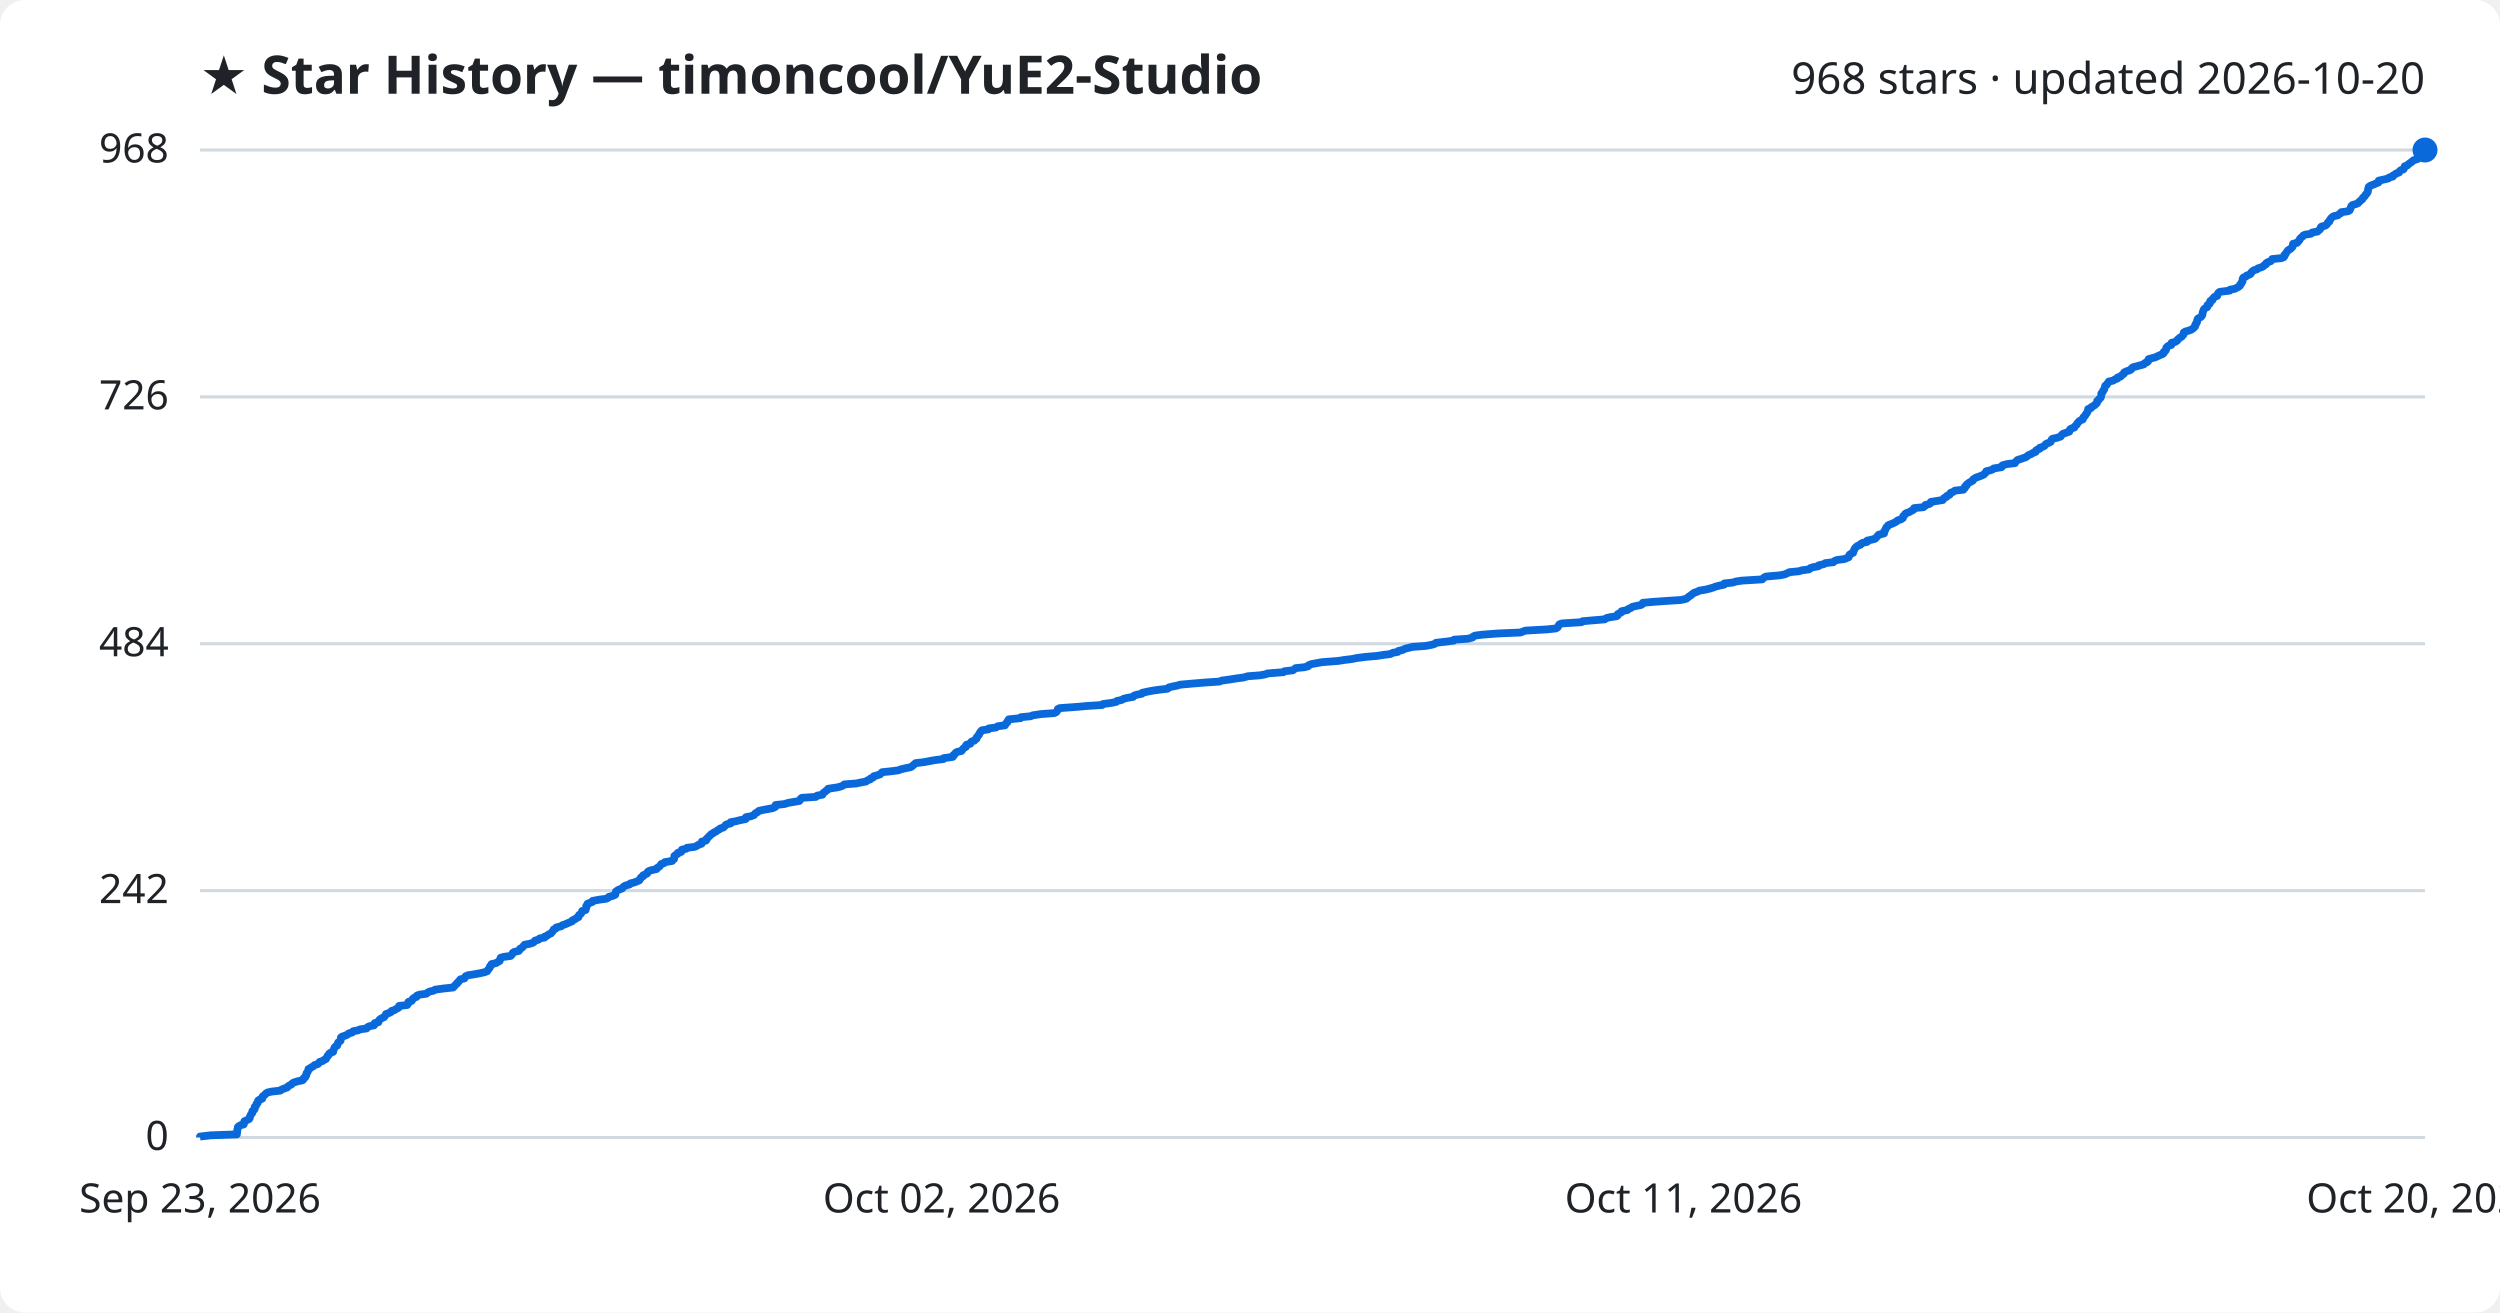
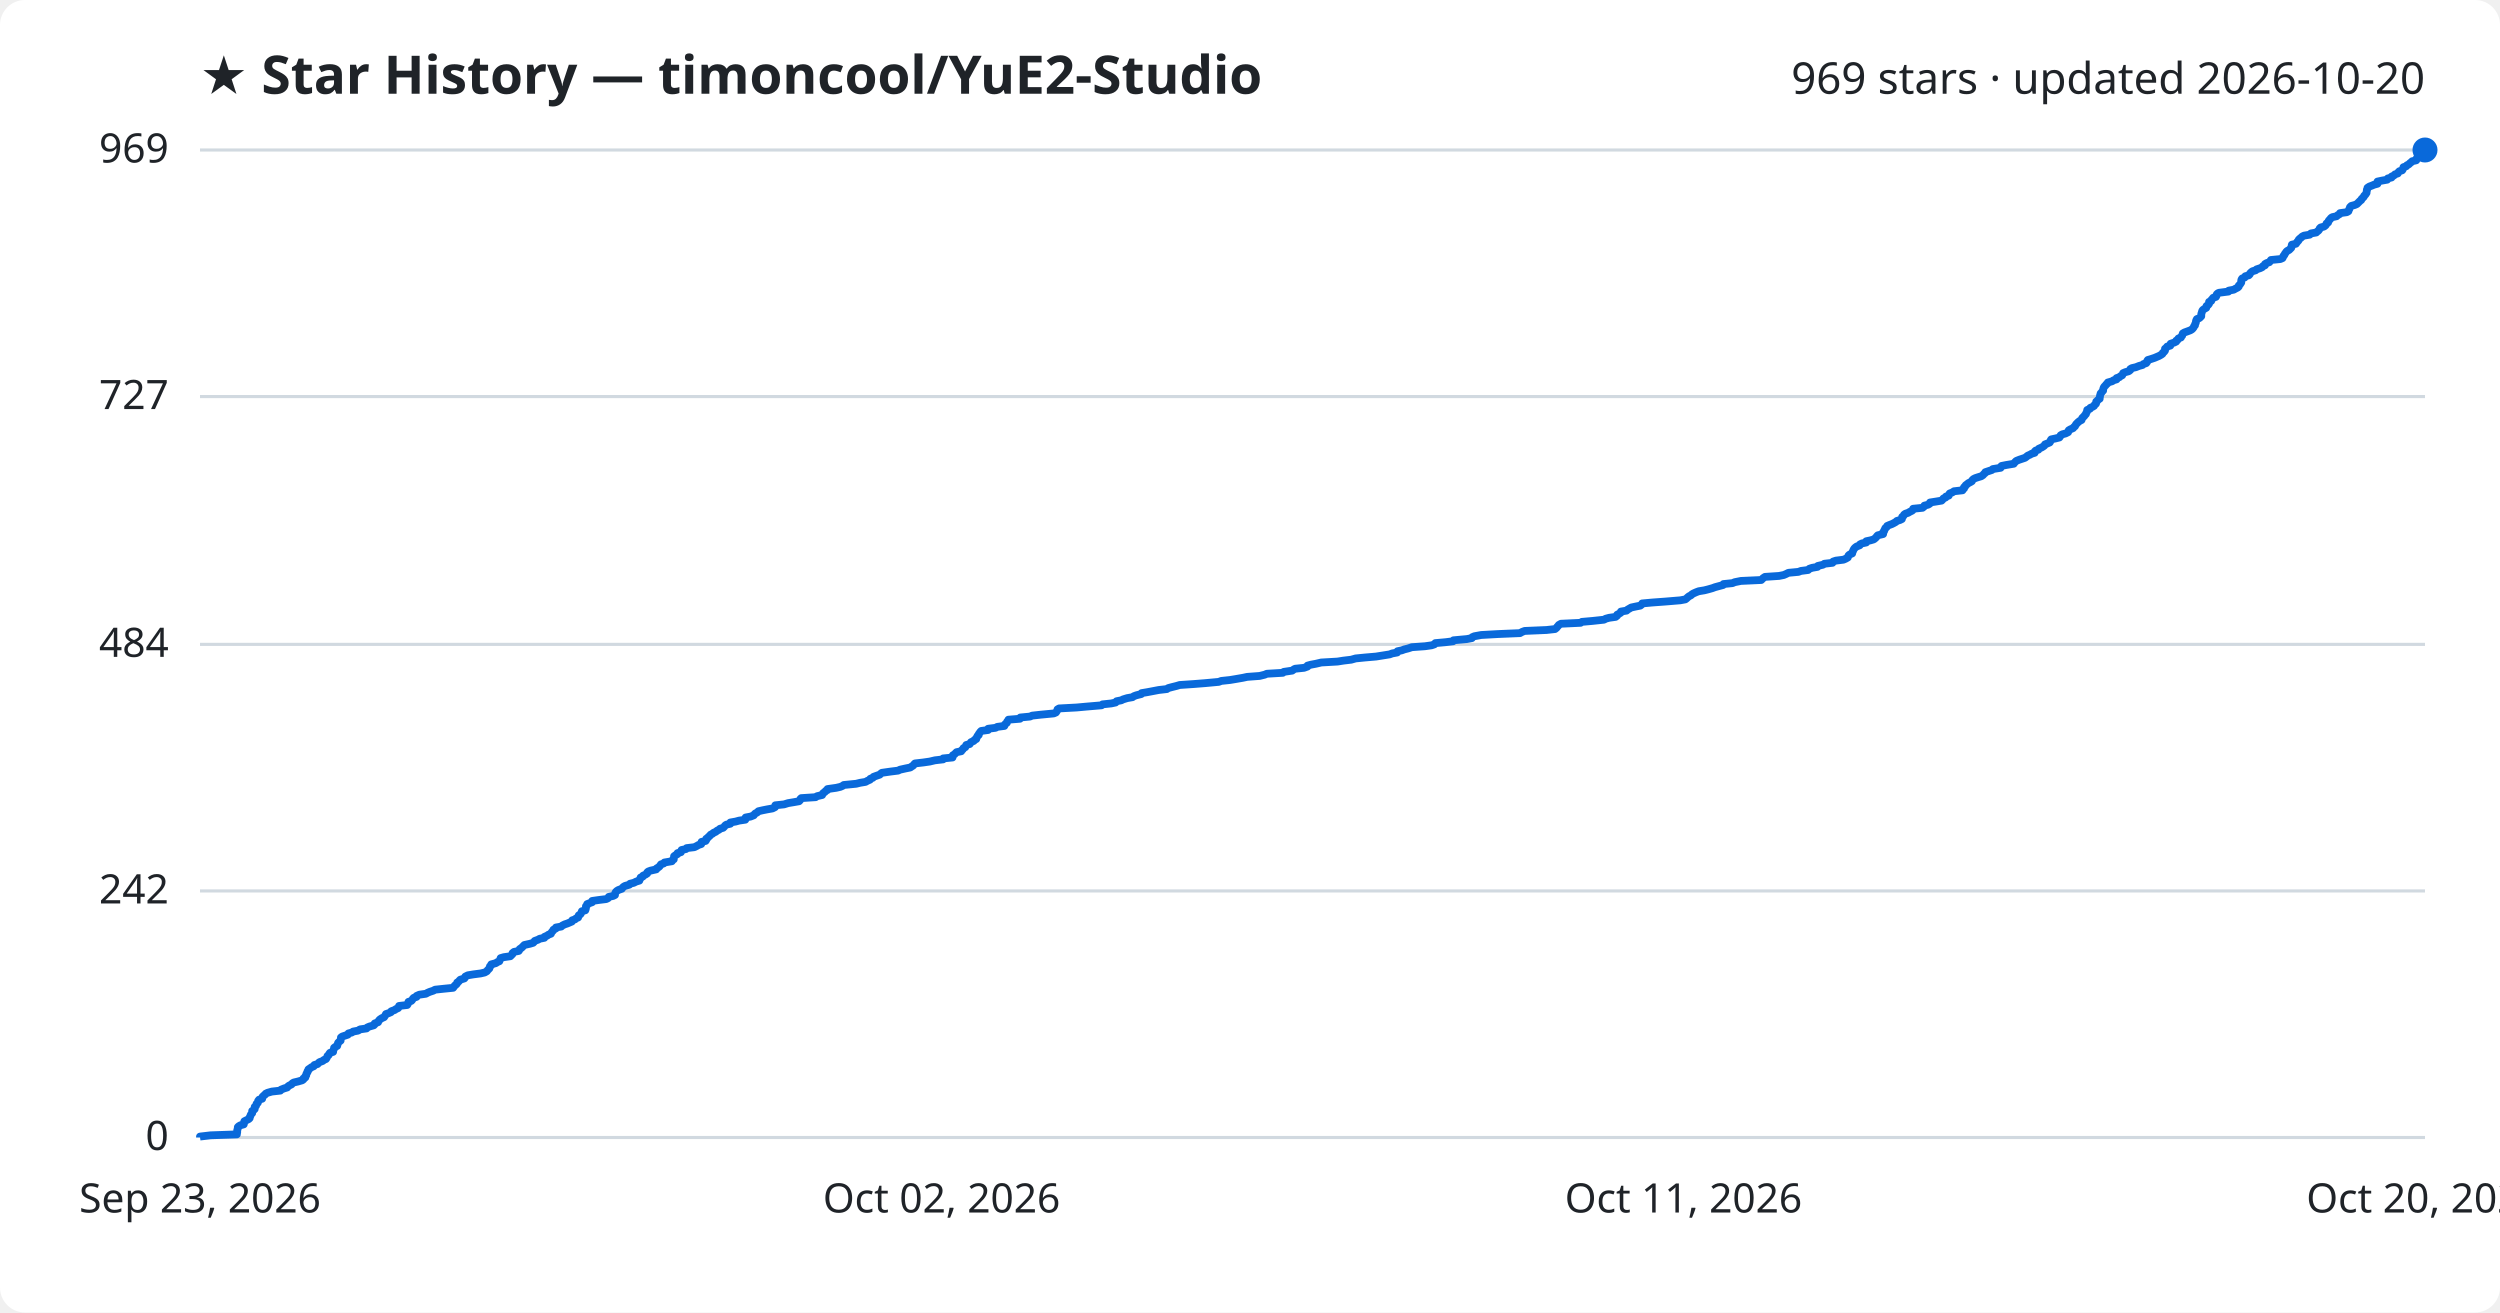
<svg xmlns="http://www.w3.org/2000/svg" viewBox="0 0 800 420" font-family="Segoe UI, sans-serif">
  <rect width="800" height="420" fill="#ffffff" rx="8" />
  <text x="64" y="30" fill="#1f2328" font-size="17" font-weight="700">★ Star History — timoncool/YuE2-Studio</text>
-   <text x="776" y="30" fill="#1f2328" font-size="14" text-anchor="end">968 stars · updated 2026-10-20</text>
+   <text x="776" y="30" fill="#1f2328" font-size="14" text-anchor="end">969 stars · updated 2026-10-20</text>
  <line x1="64" y1="364.0" x2="776" y2="364.0" stroke="#d1d9e0" stroke-width="1" />
  <text x="54" y="368.0" fill="#1f2328" font-size="13" text-anchor="end">0</text>
-   <line x1="64" y1="285.0" x2="776" y2="285.0" stroke="#d1d9e0" stroke-width="1" />
-   <text x="54" y="289.0" fill="#1f2328" font-size="13" text-anchor="end">242</text>
-   <line x1="64" y1="206.0" x2="776" y2="206.0" stroke="#d1d9e0" stroke-width="1" />
-   <text x="54" y="210.0" fill="#1f2328" font-size="13" text-anchor="end">484</text>
-   <line x1="64" y1="127.0" x2="776" y2="127.0" stroke="#d1d9e0" stroke-width="1" />
-   <text x="54" y="131.0" fill="#1f2328" font-size="13" text-anchor="end">726</text>
+   <line x1="64" y1="285.1" x2="776" y2="285.1" stroke="#d1d9e0" stroke-width="1" />
+   <text x="54" y="289.1" fill="#1f2328" font-size="13" text-anchor="end">242</text>
+   <line x1="64" y1="206.2" x2="776" y2="206.2" stroke="#d1d9e0" stroke-width="1" />
+   <text x="54" y="210.2" fill="#1f2328" font-size="13" text-anchor="end">484</text>
+   <line x1="64" y1="126.9" x2="776" y2="126.9" stroke="#d1d9e0" stroke-width="1" />
+   <text x="54" y="130.9" fill="#1f2328" font-size="13" text-anchor="end">727</text>
  <line x1="64" y1="48.0" x2="776" y2="48.0" stroke="#d1d9e0" stroke-width="1" />
-   <text x="54" y="52.0" fill="#1f2328" font-size="13" text-anchor="end">968</text>
-   <path d="M64.0,364.0 L64.0,363.7 L67.4,363.3 L75.8,363.0 L75.8,362.7 L75.9,362.4 L75.9,362.0 L75.9,361.7 L76.0,361.4 L76.1,361.1 L76.1,360.7 L76.4,360.4 L76.9,360.1 L78.0,359.8 L78.1,359.4 L78.1,359.1 L78.2,358.8 L78.9,358.5 L79.7,358.1 L79.9,357.8 L79.9,357.5 L80.1,357.1 L80.2,356.8 L80.4,356.5 L80.7,356.2 L80.7,355.8 L80.8,355.5 L81.3,355.2 L81.5,354.9 L81.5,354.5 L81.5,354.2 L81.9,353.9 L82.0,353.6 L82.1,353.2 L82.5,352.9 L82.6,352.6 L82.6,352.2 L83.0,351.9 L83.9,351.6 L84.0,351.3 L84.0,350.9 L84.4,350.6 L84.8,350.3 L85.0,350.0 L85.6,349.6 L87.0,349.3 L89.7,349.0 L90.0,348.7 L91.0,348.3 L91.9,348.0 L92.1,347.7 L92.5,347.4 L93.3,347.0 L93.5,346.7 L94.0,346.4 L95.3,346.0 L96.8,345.7 L97.1,345.4 L97.1,345.1 L97.7,344.7 L97.7,344.4 L98.0,344.1 L98.0,343.8 L98.1,343.4 L98.4,343.1 L98.5,342.8 L98.7,342.5 L98.7,342.1 L99.3,341.8 L99.7,341.5 L100.4,341.1 L100.7,340.8 L101.7,340.5 L102.0,340.2 L102.3,339.8 L103.3,339.5 L103.6,339.2 L104.3,338.9 L104.5,338.5 L104.7,338.2 L104.8,337.9 L105.2,337.6 L105.3,337.2 L105.7,336.9 L106.6,336.6 L106.6,336.3 L106.8,335.9 L106.9,335.6 L107.0,335.3 L107.3,334.9 L107.9,334.6 L108.0,334.3 L108.1,334.0 L108.2,333.6 L108.6,333.3 L109.0,333.0 L109.0,332.7 L109.1,332.3 L109.1,332.0 L109.5,331.7 L110.5,331.4 L111.3,331.0 L111.6,330.7 L112.7,330.4 L113.0,330.0 L114.6,329.7 L115.2,329.4 L117.3,329.1 L117.6,328.7 L118.2,328.4 L119.7,328.1 L119.9,327.8 L119.9,327.4 L121.1,327.1 L121.2,326.8 L121.3,326.5 L121.7,326.1 L122.2,325.8 L122.9,325.5 L123.1,325.2 L123.4,324.8 L123.5,324.5 L124.4,324.2 L125.2,323.8 L125.3,323.5 L126.3,323.2 L126.7,322.9 L127.5,322.5 L127.7,322.2 L127.7,321.9 L130.3,321.6 L130.6,321.2 L130.6,320.9 L130.7,320.6 L131.7,320.3 L132.0,319.9 L132.1,319.6 L132.5,319.3 L133.3,319.0 L133.4,318.6 L134.2,318.3 L136.4,318.0 L136.9,317.6 L137.5,317.3 L138.8,317.0 L139.2,316.7 L142.1,316.3 L145.0,316.0 L145.3,315.7 L145.5,315.4 L145.9,315.0 L146.3,314.7 L146.4,314.4 L146.8,314.1 L147.1,313.7 L147.3,313.4 L148.6,313.1 L148.8,312.7 L149.0,312.4 L149.7,312.1 L151.6,311.8 L153.8,311.4 L155.1,311.1 L155.9,310.8 L156.0,310.5 L156.4,310.1 L156.6,309.8 L156.8,309.5 L156.8,309.2 L157.3,308.8 L157.3,308.5 L158.7,308.2 L159.2,307.9 L159.9,307.5 L159.9,307.2 L160.1,306.9 L160.2,306.5 L161.2,306.2 L163.4,305.9 L163.7,305.6 L164.0,305.2 L164.1,304.9 L164.6,304.6 L166.0,304.3 L166.3,303.9 L166.4,303.6 L167.0,303.3 L167.3,303.0 L167.6,302.6 L167.9,302.3 L169.6,302.0 L170.7,301.6 L171.0,301.3 L171.2,301.0 L172.3,300.7 L172.7,300.3 L174.3,300.0 L174.3,299.7 L175.1,299.4 L175.6,299.0 L176.3,298.7 L176.5,298.4 L176.8,298.1 L177.1,297.7 L177.2,297.4 L177.9,297.1 L178.0,296.8 L179.6,296.4 L179.9,296.1 L180.8,295.8 L181.7,295.4 L182.4,295.1 L183.1,294.8 L183.2,294.5 L184.1,294.1 L184.4,293.8 L185.1,293.5 L185.1,293.2 L185.3,292.8 L185.8,292.5 L186.0,292.2 L186.2,291.9 L186.3,291.5 L187.4,291.2 L187.4,290.9 L187.6,290.5 L187.6,290.2 L187.6,289.9 L188.0,289.6 L188.0,289.2 L188.8,288.9 L189.6,288.6 L189.6,288.3 L191.7,287.9 L194.0,287.6 L194.6,287.3 L194.8,287.0 L196.3,286.6 L196.9,286.3 L196.9,286.0 L197.0,285.7 L197.1,285.3 L197.5,285.0 L198.0,284.7 L199.1,284.3 L199.3,284.0 L199.6,283.7 L200.1,283.4 L201.5,283.0 L201.7,282.7 L202.9,282.4 L203.7,282.1 L204.6,281.7 L204.7,281.4 L205.0,281.1 L205.1,280.8 L205.8,280.4 L205.8,280.1 L206.5,279.8 L207.1,279.5 L207.2,279.1 L207.5,278.8 L208.3,278.5 L210.1,278.1 L210.2,277.8 L210.7,277.5 L211.1,277.2 L211.4,276.8 L211.6,276.5 L212.5,276.2 L212.7,275.9 L215.1,275.5 L215.2,275.2 L215.7,274.9 L215.7,274.6 L215.8,274.2 L215.8,273.9 L216.2,273.6 L216.9,273.2 L216.9,272.9 L218.0,272.6 L218.0,272.3 L218.2,271.9 L219.6,271.6 L219.8,271.3 L222.3,271.0 L223.1,270.6 L223.6,270.3 L224.5,270.0 L224.5,269.7 L224.6,269.3 L225.9,269.0 L226.1,268.7 L226.1,268.4 L226.6,268.0 L226.8,267.7 L227.2,267.4 L227.5,267.0 L228.1,266.7 L228.4,266.4 L229.1,266.1 L229.6,265.7 L230.2,265.4 L230.5,265.1 L231.5,264.8 L231.9,264.4 L232.1,264.1 L232.5,263.8 L233.8,263.5 L233.8,263.1 L235.5,262.8 L236.6,262.5 L238.6,262.1 L238.7,261.8 L238.7,261.5 L240.3,261.2 L241.3,260.8 L241.5,260.5 L241.8,260.2 L242.4,259.9 L242.8,259.5 L244.1,259.2 L245.7,258.9 L247.3,258.6 L248.1,258.2 L248.1,257.9 L248.2,257.6 L251.0,257.3 L252.3,256.9 L254.1,256.6 L255.8,256.3 L256.1,255.9 L256.2,255.6 L256.6,255.3 L261.1,255.0 L261.5,254.6 L263.2,254.3 L263.3,254.0 L263.5,253.7 L264.1,253.3 L264.4,253.0 L264.9,252.7 L265.0,252.4 L267.7,252.0 L269.0,251.7 L269.7,251.4 L270.2,251.0 L274.1,250.7 L275.4,250.4 L277.1,250.1 L277.6,249.7 L278.5,249.4 L278.6,249.1 L279.4,248.8 L279.6,248.4 L280.7,248.1 L281.6,247.8 L281.9,247.5 L282.3,247.1 L285.2,246.8 L287.5,246.5 L288.2,246.2 L289.9,245.8 L291.4,245.5 L291.9,245.2 L292.3,244.8 L292.7,244.5 L293.0,244.2 L295.6,243.9 L297.7,243.5 L299.4,243.2 L301.9,242.9 L302.0,242.6 L304.9,242.2 L305.1,241.9 L305.1,241.6 L305.6,241.3 L305.8,240.9 L306.3,240.6 L307.7,240.3 L307.9,240.0 L308.2,239.6 L308.5,239.3 L309.1,239.0 L309.1,238.6 L309.3,238.3 L310.5,238.0 L310.6,237.7 L310.9,237.3 L311.8,237.0 L312.0,236.7 L312.5,236.4 L312.5,236.0 L312.8,235.7 L313.0,235.4 L313.3,235.1 L313.4,234.7 L313.7,234.4 L313.8,234.1 L314.2,233.7 L316.3,233.4 L316.4,233.1 L318.7,232.8 L319.3,232.4 L321.6,232.1 L321.7,231.8 L321.9,231.5 L322.4,231.1 L322.4,230.8 L322.7,230.5 L322.8,230.2 L326.6,229.8 L326.7,229.5 L329.8,229.2 L330.5,228.9 L333.2,228.5 L337.3,228.2 L338.0,227.9 L338.3,227.5 L338.5,227.2 L338.5,226.9 L339.1,226.6 L344.6,226.2 L348.0,225.9 L352.7,225.6 L352.9,225.3 L355.8,224.9 L357.2,224.6 L357.4,224.3 L358.9,224.0 L359.6,223.6 L360.8,223.3 L362.6,223.0 L362.9,222.6 L363.8,222.3 L365.4,222.0 L365.5,221.7 L367.3,221.3 L368.9,221.0 L371.0,220.7 L373.6,220.4 L374.0,220.0 L375.1,219.7 L376.7,219.4 L377.6,219.1 L382.1,218.7 L385.8,218.4 L390.2,218.1 L390.9,217.8 L393.8,217.4 L395.6,217.1 L397.9,216.8 L399.3,216.4 L403.2,216.1 L404.9,215.8 L405.6,215.5 L410.7,215.1 L411.0,214.8 L413.7,214.5 L414.1,214.2 L414.6,213.8 L417.5,213.5 L418.6,213.2 L418.7,212.9 L419.7,212.5 L421.4,212.2 L423.0,211.9 L428.2,211.5 L430.1,211.2 L432.6,210.9 L434.0,210.6 L437.0,210.2 L440.6,209.9 L442.5,209.6 L444.9,209.3 L445.7,208.9 L447.3,208.6 L447.5,208.3 L448.8,208.0 L449.6,207.6 L450.8,207.3 L452.0,207.0 L456.2,206.7 L458.3,206.3 L459.2,206.0 L459.5,205.7 L462.9,205.3 L465.2,205.0 L465.3,204.7 L469.7,204.4 L471.2,204.0 L471.4,203.7 L472.0,203.4 L474.3,203.1 L479.5,202.7 L486.6,202.4 L487.3,202.1 L488.1,201.8 L495.1,201.4 L497.9,201.1 L498.4,200.8 L498.6,200.5 L498.8,200.1 L499.0,199.8 L499.8,199.5 L506.1,199.1 L506.4,198.8 L509.8,198.5 L513.5,198.2 L514.0,197.8 L515.2,197.5 L517.3,197.2 L517.7,196.9 L517.7,196.5 L518.3,196.2 L518.9,195.9 L518.9,195.6 L520.8,195.2 L521.0,194.9 L521.8,194.6 L522.3,194.2 L523.6,193.9 L525.1,193.6 L525.6,193.3 L525.7,192.9 L529.0,192.6 L533.2,192.3 L537.9,192.0 L539.6,191.6 L540.0,191.3 L540.3,191.0 L540.8,190.7 L541.3,190.3 L541.7,190.0 L542.1,189.7 L543.0,189.4 L543.8,189.0 L545.7,188.7 L546.9,188.4 L548.3,188.0 L549.0,187.7 L550.2,187.4 L551.7,187.1 L551.8,186.7 L554.6,186.4 L555.4,186.1 L557.4,185.8 L563.9,185.4 L564.2,185.1 L564.5,184.8 L565.1,184.5 L569.6,184.1 L571.1,183.8 L571.8,183.5 L572.6,183.1 L575.7,182.8 L576.6,182.5 L578.9,182.2 L579.3,181.8 L580.2,181.5 L581.9,181.2 L582.0,180.9 L583.7,180.5 L584.1,180.2 L586.7,179.9 L586.9,179.6 L587.8,179.2 L590.2,178.9 L590.9,178.6 L591.6,178.3 L591.7,177.9 L591.8,177.6 L592.1,177.3 L593.0,176.9 L593.0,176.6 L593.2,176.3 L593.3,176.0 L593.5,175.6 L593.7,175.3 L594.0,175.0 L594.4,174.7 L595.4,174.3 L595.5,174.0 L596.1,173.7 L597.5,173.4 L597.5,173.0 L598.9,172.7 L600.0,172.4 L600.4,172.0 L600.7,171.7 L600.9,171.4 L601.2,171.1 L602.9,170.7 L602.9,170.4 L602.9,170.1 L603.2,169.8 L603.3,169.4 L603.5,169.1 L603.6,168.8 L604.0,168.5 L604.2,168.1 L604.9,167.8 L605.7,167.5 L606.3,167.2 L607.0,166.8 L607.3,166.5 L608.3,166.2 L608.9,165.8 L609.0,165.5 L609.0,165.2 L609.4,164.9 L609.6,164.5 L610.0,164.2 L610.9,163.9 L611.4,163.6 L612.2,163.2 L612.5,162.9 L612.5,162.6 L615.5,162.3 L616.0,161.9 L616.1,161.6 L617.3,161.3 L617.8,161.0 L617.9,160.6 L619.8,160.3 L621.7,160.0 L621.9,159.6 L622.2,159.3 L622.9,159.0 L623.0,158.7 L623.9,158.3 L624.0,158.0 L624.2,157.7 L625.0,157.4 L625.6,157.0 L628.3,156.7 L628.3,156.4 L628.8,156.1 L628.8,155.7 L629.3,155.4 L629.3,155.1 L629.8,154.7 L630.2,154.4 L630.8,154.1 L631.3,153.8 L631.4,153.4 L631.9,153.1 L632.4,152.8 L633.3,152.5 L634.3,152.1 L634.9,151.8 L635.1,151.5 L635.5,151.2 L635.6,150.8 L636.9,150.5 L637.7,150.2 L638.0,149.9 L640.5,149.5 L640.5,149.2 L640.8,148.9 L642.3,148.5 L644.8,148.2 L644.9,147.9 L645.2,147.6 L645.6,147.2 L646.6,146.9 L647.4,146.6 L648.3,146.3 L648.8,145.9 L649.2,145.6 L650.0,145.3 L650.4,145.0 L651.4,144.6 L651.4,144.3 L651.7,144.0 L652.7,143.6 L652.7,143.3 L653.6,143.0 L654.2,142.7 L654.5,142.3 L654.8,142.0 L655.6,141.7 L656.2,141.4 L656.4,141.0 L656.5,140.7 L656.8,140.4 L658.2,140.1 L659.4,139.7 L659.6,139.4 L659.8,139.1 L660.2,138.8 L661.4,138.4 L662.2,138.1 L662.2,137.8 L662.4,137.4 L662.9,137.1 L663.8,136.8 L663.9,136.5 L664.3,136.1 L664.6,135.8 L664.7,135.5 L665.0,135.2 L665.3,134.8 L665.8,134.5 L666.5,134.2 L666.5,133.9 L666.7,133.5 L667.1,133.2 L667.3,132.9 L667.5,132.5 L667.8,132.2 L667.9,131.9 L668.1,131.6 L668.2,131.2 L668.2,130.9 L669.1,130.6 L669.2,130.3 L669.9,129.9 L670.4,129.6 L670.6,129.3 L671.0,129.0 L671.1,128.6 L671.1,128.3 L671.6,128.0 L671.7,127.7 L672.2,127.3 L672.3,127.0 L672.4,126.7 L672.4,126.3 L672.4,126.0 L672.6,125.7 L672.9,125.4 L673.0,125.0 L673.3,124.7 L673.4,124.4 L673.5,124.1 L673.6,123.7 L673.7,123.4 L674.2,123.1 L674.3,122.8 L674.7,122.4 L674.8,122.1 L676.2,121.8 L676.6,121.5 L677.6,121.1 L677.6,120.8 L678.6,120.5 L678.9,120.1 L679.4,119.8 L679.7,119.5 L679.7,119.2 L680.5,118.8 L681.5,118.5 L682.0,118.2 L682.1,117.9 L682.6,117.5 L683.8,117.2 L684.9,116.9 L686.0,116.6 L686.3,116.2 L687.1,115.9 L687.4,115.6 L687.4,115.2 L687.6,114.9 L688.7,114.6 L689.8,114.3 L690.6,113.9 L691.3,113.6 L692.0,113.3 L692.4,113.0 L692.4,112.6 L692.9,112.3 L693.1,112.0 L693.2,111.7 L693.2,111.3 L693.5,111.0 L693.8,110.7 L694.8,110.4 L694.9,110.0 L694.9,109.7 L696.1,109.4 L696.7,109.0 L696.8,108.7 L697.2,108.4 L697.5,108.1 L698.2,107.7 L698.4,107.4 L698.7,107.1 L698.8,106.8 L698.8,106.4 L699.3,106.1 L700.4,105.8 L701.2,105.5 L701.8,105.1 L702.1,104.8 L702.4,104.5 L702.4,104.1 L702.7,103.8 L702.7,103.5 L703.0,103.2 L703.1,102.8 L703.1,102.5 L703.2,102.2 L703.4,101.9 L704.2,101.5 L704.5,101.2 L704.7,100.9 L704.8,100.6 L704.8,100.2 L704.9,99.9 L705.0,99.6 L705.1,99.3 L705.3,98.9 L705.7,98.6 L706.3,98.3 L706.4,97.9 L706.4,97.6 L707.0,97.3 L707.2,97.0 L707.2,96.6 L707.3,96.3 L708.0,96.0 L708.0,95.7 L708.4,95.3 L708.6,95.0 L709.5,94.7 L709.6,94.4 L709.7,94.0 L709.9,93.7 L710.3,93.4 L713.5,93.0 L713.6,92.7 L715.2,92.4 L715.7,92.1 L716.5,91.7 L716.8,91.4 L716.8,91.1 L717.2,90.8 L717.3,90.4 L717.6,90.1 L717.6,89.8 L717.6,89.5 L717.7,89.1 L717.9,88.8 L718.7,88.5 L718.9,88.2 L720.0,87.8 L720.3,87.5 L720.4,87.2 L720.8,86.8 L721.2,86.5 L722.2,86.2 L722.5,85.9 L723.7,85.5 L724.3,85.2 L724.5,84.9 L725.1,84.6 L725.2,84.2 L725.7,83.9 L726.6,83.6 L726.9,83.3 L727.1,82.9 L730.1,82.6 L730.8,82.3 L731.0,82.0 L731.0,81.6 L731.4,81.3 L731.5,81.0 L731.8,80.6 L732.0,80.3 L732.3,80.0 L732.9,79.7 L733.3,79.3 L733.6,79.0 L733.7,78.7 L733.7,78.4 L733.8,78.0 L735.1,77.7 L735.3,77.4 L735.6,77.1 L735.9,76.7 L736.0,76.4 L736.3,76.1 L736.8,75.7 L737.0,75.4 L737.6,75.1 L739.5,74.8 L739.9,74.4 L741.6,74.1 L741.9,73.8 L742.3,73.5 L742.6,73.1 L742.6,72.8 L742.9,72.5 L744.1,72.2 L744.6,71.8 L744.8,71.5 L744.9,71.2 L745.4,70.9 L745.5,70.5 L745.7,70.2 L745.9,69.9 L746.3,69.5 L746.7,69.2 L748.1,68.9 L748.4,68.6 L749.1,68.2 L749.2,67.9 L751.4,67.6 L751.9,67.3 L752.0,66.9 L752.2,66.6 L752.3,66.3 L752.4,66.0 L752.8,65.6 L753.9,65.3 L754.6,65.0 L754.9,64.6 L755.3,64.3 L755.6,64.0 L756.0,63.7 L756.1,63.3 L756.5,63.0 L756.8,62.7 L756.9,62.4 L757.3,62.0 L757.5,61.7 L757.7,61.4 L757.7,61.1 L757.8,60.7 L757.8,60.4 L758.0,60.1 L758.0,59.8 L758.6,59.4 L759.4,59.1 L760.1,58.8 L761.1,58.4 L761.2,58.1 L761.2,57.8 L762.6,57.5 L764.3,57.1 L764.5,56.8 L765.7,56.5 L765.7,56.2 L766.4,55.8 L766.8,55.5 L767.7,55.2 L767.8,54.9 L768.2,54.5 L769.1,54.2 L769.3,53.9 L769.4,53.5 L769.5,53.2 L770.4,52.9 L770.6,52.6 L771.2,52.2 L771.6,51.9 L772.0,51.6 L772.3,51.3 L773.6,50.9 L773.6,50.6 L773.8,50.3 L774.1,50.0 L774.6,49.6 L774.8,49.3 L775.1,49.0 L775.2,48.7 L775.5,48.3 L776.0,48.0 L776.0,48.0" fill="none" stroke="#0969da" stroke-width="2.5" stroke-linejoin="round" />
+   <text x="54" y="52.0" fill="#1f2328" font-size="13" text-anchor="end">969</text>
+   <path d="M64.0,364.0 L64.0,363.7 L67.4,363.3 L75.8,363.0 L75.8,362.7 L75.9,362.4 L75.9,362.0 L75.9,361.7 L76.0,361.4 L76.1,361.1 L76.1,360.7 L76.4,360.4 L76.9,360.1 L78.0,359.8 L78.1,359.4 L78.1,359.1 L78.2,358.8 L78.8,358.5 L79.6,358.1 L79.9,357.8 L79.9,357.5 L80.1,357.2 L80.2,356.8 L80.4,356.5 L80.7,356.2 L80.7,355.8 L80.7,355.5 L81.2,355.2 L81.5,354.9 L81.5,354.5 L81.5,354.2 L81.9,353.9 L82.0,353.6 L82.1,353.2 L82.5,352.9 L82.6,352.6 L82.6,352.3 L82.9,351.9 L83.9,351.6 L83.9,351.3 L84.0,351.0 L84.4,350.6 L84.8,350.3 L85.0,350.0 L85.6,349.7 L87.0,349.3 L89.7,349.0 L89.9,348.7 L90.9,348.3 L91.9,348.0 L92.1,347.7 L92.5,347.4 L93.3,347.0 L93.5,346.7 L94.0,346.4 L95.3,346.1 L96.7,345.7 L97.1,345.4 L97.1,345.1 L97.7,344.8 L97.7,344.4 L98.0,344.1 L98.0,343.8 L98.1,343.5 L98.4,343.1 L98.4,342.8 L98.7,342.5 L98.7,342.2 L99.3,341.8 L99.7,341.5 L100.4,341.2 L100.6,340.8 L101.6,340.5 L101.9,340.2 L102.2,339.9 L103.3,339.5 L103.6,339.2 L104.3,338.9 L104.5,338.6 L104.7,338.2 L104.8,337.9 L105.2,337.6 L105.3,337.3 L105.6,336.9 L106.6,336.6 L106.6,336.3 L106.7,336.0 L106.9,335.6 L106.9,335.3 L107.3,335.0 L107.9,334.7 L108.0,334.3 L108.1,334.0 L108.2,333.7 L108.6,333.3 L109.0,333.0 L109.0,332.7 L109.1,332.4 L109.1,332.0 L109.5,331.7 L110.4,331.4 L111.3,331.1 L111.5,330.7 L112.6,330.4 L113.0,330.1 L114.6,329.8 L115.2,329.4 L117.3,329.1 L117.5,328.8 L118.2,328.5 L119.6,328.1 L119.9,327.8 L119.9,327.5 L121.0,327.1 L121.1,326.8 L121.3,326.5 L121.6,326.2 L122.2,325.8 L122.9,325.5 L123.1,325.2 L123.3,324.9 L123.5,324.5 L124.4,324.2 L125.1,323.9 L125.2,323.6 L126.3,323.2 L126.7,322.9 L127.4,322.6 L127.6,322.3 L127.7,321.9 L130.3,321.6 L130.5,321.3 L130.6,321.0 L130.7,320.6 L131.6,320.3 L131.9,320.0 L132.1,319.6 L132.4,319.3 L133.3,319.0 L133.3,318.7 L134.2,318.3 L136.3,318.0 L136.8,317.7 L137.5,317.4 L138.7,317.0 L139.2,316.7 L142.0,316.4 L145.0,316.1 L145.3,315.7 L145.5,315.4 L145.9,315.1 L146.2,314.8 L146.3,314.4 L146.8,314.1 L147.0,313.8 L147.3,313.5 L148.6,313.1 L148.8,312.8 L148.9,312.5 L149.7,312.1 L151.5,311.8 L153.8,311.5 L155.1,311.2 L155.8,310.8 L156.0,310.5 L156.3,310.2 L156.6,309.9 L156.7,309.5 L156.8,309.2 L157.2,308.9 L157.2,308.6 L158.7,308.2 L159.1,307.9 L159.8,307.6 L159.9,307.3 L160.1,306.9 L160.2,306.6 L161.2,306.3 L163.3,306.0 L163.7,305.6 L164.0,305.3 L164.0,305.0 L164.5,304.6 L166.0,304.3 L166.2,304.0 L166.3,303.7 L166.9,303.3 L167.2,303.0 L167.5,302.7 L167.8,302.4 L169.6,302.0 L170.6,301.7 L170.9,301.4 L171.1,301.1 L172.2,300.7 L172.7,300.4 L174.2,300.1 L174.2,299.8 L175.1,299.4 L175.5,299.1 L176.3,298.8 L176.4,298.5 L176.7,298.1 L177.0,297.8 L177.1,297.5 L177.9,297.1 L177.9,296.8 L179.6,296.5 L179.9,296.2 L180.7,295.8 L181.6,295.5 L182.3,295.2 L183.0,294.9 L183.1,294.5 L184.0,294.2 L184.3,293.9 L185.0,293.6 L185.1,293.2 L185.2,292.9 L185.7,292.6 L185.9,292.3 L186.1,291.9 L186.2,291.6 L187.3,291.3 L187.4,291.0 L187.5,290.6 L187.5,290.3 L187.5,290.0 L187.9,289.6 L187.9,289.3 L188.7,289.0 L189.5,288.7 L189.5,288.3 L191.6,288.0 L194.0,287.7 L194.6,287.4 L194.8,287.0 L196.2,286.7 L196.8,286.4 L196.8,286.1 L196.9,285.7 L197.1,285.4 L197.4,285.1 L197.9,284.8 L199.0,284.4 L199.2,284.1 L199.5,283.8 L200.0,283.5 L201.4,283.1 L201.6,282.8 L202.8,282.5 L203.6,282.1 L204.6,281.8 L204.6,281.5 L204.9,281.2 L205.0,280.8 L205.7,280.5 L205.8,280.2 L206.5,279.9 L207.1,279.5 L207.1,279.2 L207.4,278.9 L208.2,278.6 L210.0,278.2 L210.1,277.9 L210.6,277.6 L211.0,277.3 L211.3,276.9 L211.5,276.6 L212.4,276.3 L212.6,276.0 L215.0,275.6 L215.1,275.3 L215.6,275.0 L215.6,274.6 L215.7,274.3 L215.7,274.0 L216.1,273.7 L216.8,273.3 L216.8,273.0 L217.9,272.7 L217.9,272.4 L218.1,272.0 L219.5,271.7 L219.7,271.4 L222.2,271.1 L223.0,270.7 L223.5,270.4 L224.4,270.1 L224.4,269.8 L224.5,269.4 L225.8,269.1 L226.0,268.8 L226.0,268.4 L226.5,268.1 L226.7,267.8 L227.1,267.5 L227.4,267.1 L228.0,266.8 L228.3,266.5 L229.0,266.2 L229.5,265.8 L230.1,265.5 L230.4,265.2 L231.4,264.9 L231.8,264.5 L232.0,264.2 L232.4,263.9 L233.7,263.6 L233.7,263.2 L235.4,262.9 L236.5,262.6 L238.5,262.3 L238.6,261.9 L238.6,261.6 L240.2,261.3 L241.2,260.9 L241.4,260.6 L241.7,260.3 L242.3,260.0 L242.7,259.6 L244.0,259.3 L245.5,259.0 L247.2,258.7 L248.0,258.3 L248.0,258.0 L248.1,257.7 L250.9,257.4 L252.2,257.0 L254.0,256.7 L255.7,256.4 L256.0,256.1 L256.1,255.7 L256.4,255.4 L261.0,255.1 L261.4,254.8 L263.1,254.4 L263.2,254.1 L263.4,253.8 L264.0,253.4 L264.2,253.1 L264.8,252.8 L264.8,252.5 L267.6,252.1 L268.9,251.8 L269.6,251.5 L270.0,251.2 L274.0,250.8 L275.2,250.5 L277.0,250.2 L277.5,249.9 L278.4,249.5 L278.5,249.2 L279.3,248.9 L279.5,248.6 L280.6,248.2 L281.5,247.9 L281.8,247.6 L282.2,247.3 L285.0,246.9 L287.4,246.6 L288.0,246.3 L289.8,245.9 L291.3,245.6 L291.7,245.3 L292.2,245.0 L292.5,244.6 L292.8,244.3 L295.4,244.0 L297.5,243.7 L299.2,243.3 L301.8,243.0 L301.8,242.7 L304.8,242.4 L304.9,242.0 L304.9,241.7 L305.4,241.4 L305.7,241.1 L306.1,240.7 L307.6,240.4 L307.7,240.1 L308.1,239.8 L308.3,239.4 L308.9,239.1 L309.0,238.8 L309.2,238.4 L310.3,238.1 L310.5,237.8 L310.7,237.5 L311.6,237.1 L311.8,236.8 L312.4,236.5 L312.4,236.2 L312.7,235.8 L312.8,235.5 L313.2,235.2 L313.2,234.9 L313.5,234.5 L313.7,234.2 L314.0,233.9 L316.2,233.6 L316.2,233.2 L318.6,232.9 L319.1,232.6 L321.4,232.3 L321.5,231.9 L321.8,231.6 L322.2,231.3 L322.3,230.9 L322.6,230.6 L322.7,230.3 L326.4,230.0 L326.5,229.6 L329.6,229.3 L330.3,229.0 L333.0,228.7 L337.2,228.3 L337.9,228.0 L338.1,227.7 L338.3,227.4 L338.4,227.0 L338.9,226.7 L344.5,226.4 L347.8,226.1 L352.5,225.7 L352.8,225.4 L355.6,225.1 L357.0,224.8 L357.3,224.4 L358.8,224.1 L359.4,223.8 L360.7,223.4 L362.4,223.1 L362.8,222.8 L363.6,222.5 L365.2,222.1 L365.3,221.8 L367.1,221.5 L368.7,221.2 L370.8,220.8 L373.4,220.5 L373.8,220.2 L374.9,219.9 L376.5,219.5 L377.5,219.2 L381.9,218.9 L385.7,218.6 L390.0,218.2 L390.8,217.9 L393.6,217.6 L395.4,217.3 L397.7,216.9 L399.1,216.6 L403.1,216.3 L404.7,215.9 L405.4,215.6 L410.5,215.3 L410.8,215.0 L413.5,214.6 L413.9,214.3 L414.4,214.0 L417.3,213.7 L418.4,213.3 L418.4,213.0 L419.5,212.7 L421.1,212.4 L422.8,212.0 L428.0,211.7 L429.9,211.4 L432.4,211.1 L433.8,210.7 L436.8,210.4 L440.3,210.1 L442.2,209.8 L444.7,209.4 L445.5,209.1 L447.1,208.8 L447.2,208.4 L448.6,208.1 L449.4,207.8 L450.6,207.5 L451.8,207.1 L456.0,206.8 L458.1,206.5 L459.0,206.2 L459.3,205.8 L462.6,205.5 L465.0,205.2 L465.1,204.9 L469.4,204.5 L471.0,204.2 L471.1,203.9 L471.8,203.6 L474.0,203.2 L479.3,202.9 L486.4,202.6 L487.1,202.2 L487.9,201.9 L494.9,201.6 L497.6,201.3 L498.1,200.9 L498.3,200.6 L498.6,200.3 L498.8,200.0 L499.5,199.6 L505.8,199.3 L506.2,199.0 L509.6,198.7 L513.3,198.3 L513.8,198.0 L514.9,197.7 L517.0,197.4 L517.5,197.0 L517.5,196.7 L518.1,196.4 L518.6,196.1 L518.7,195.7 L520.5,195.4 L520.8,195.1 L521.5,194.7 L522.0,194.4 L523.4,194.1 L524.9,193.8 L525.4,193.4 L525.5,193.1 L528.8,192.8 L532.9,192.5 L537.7,192.1 L539.3,191.8 L539.7,191.5 L540.0,191.2 L540.5,190.8 L541.1,190.5 L541.4,190.2 L541.9,189.9 L542.8,189.5 L543.6,189.2 L545.4,188.9 L546.6,188.6 L548.0,188.2 L548.8,187.9 L549.9,187.6 L551.4,187.2 L551.5,186.9 L554.4,186.6 L555.1,186.3 L557.1,185.9 L563.6,185.6 L563.9,185.3 L564.2,185.0 L564.8,184.6 L569.3,184.3 L570.8,184.0 L571.5,183.7 L572.3,183.3 L575.5,183.0 L576.3,182.7 L578.6,182.4 L579.0,182.0 L579.9,181.7 L581.6,181.4 L581.7,181.1 L583.4,180.7 L583.8,180.4 L586.4,180.1 L586.6,179.7 L587.5,179.4 L589.9,179.1 L590.6,178.8 L591.3,178.4 L591.4,178.1 L591.5,177.8 L591.8,177.5 L592.7,177.1 L592.7,176.8 L592.9,176.5 L593.0,176.2 L593.2,175.8 L593.4,175.5 L593.7,175.2 L594.1,174.9 L595.1,174.5 L595.2,174.2 L595.8,173.9 L597.2,173.6 L597.2,173.2 L598.6,172.9 L599.6,172.6 L600.1,172.2 L600.4,171.9 L600.6,171.6 L600.9,171.3 L602.6,170.9 L602.6,170.6 L602.6,170.3 L602.9,170.0 L603.0,169.6 L603.2,169.3 L603.3,169.0 L603.7,168.7 L603.9,168.3 L604.6,168.0 L605.4,167.7 L606.0,167.4 L606.7,167.0 L607.0,166.7 L608.0,166.4 L608.6,166.1 L608.7,165.7 L608.7,165.4 L609.1,165.1 L609.3,164.7 L609.7,164.4 L610.6,164.1 L611.1,163.8 L611.9,163.4 L612.2,163.1 L612.2,162.8 L615.2,162.5 L615.7,162.1 L615.8,161.8 L617.0,161.5 L617.5,161.2 L617.6,160.8 L619.5,160.5 L621.3,160.2 L621.6,159.9 L621.9,159.5 L622.6,159.2 L622.7,158.9 L623.6,158.6 L623.7,158.2 L623.9,157.9 L624.7,157.6 L625.3,157.2 L628.0,156.9 L628.0,156.6 L628.5,156.3 L628.5,155.9 L628.9,155.6 L629.0,155.3 L629.4,155.0 L629.9,154.6 L630.5,154.3 L631.0,154.0 L631.1,153.7 L631.5,153.3 L632.1,153.0 L633.0,152.7 L634.0,152.4 L634.6,152.0 L634.8,151.7 L635.2,151.4 L635.3,151.1 L636.5,150.7 L637.4,150.4 L637.7,150.1 L640.2,149.7 L640.2,149.4 L640.5,149.1 L642.0,148.8 L644.4,148.4 L644.6,148.1 L644.9,147.8 L645.2,147.5 L646.2,147.1 L647.1,146.8 L648.0,146.5 L648.4,146.2 L648.9,145.8 L649.6,145.5 L650.1,145.2 L651.1,144.9 L651.1,144.5 L651.4,144.2 L652.3,143.9 L652.4,143.6 L653.3,143.2 L653.8,142.9 L654.2,142.6 L654.4,142.2 L655.2,141.9 L655.9,141.6 L656.1,141.3 L656.2,140.9 L656.4,140.6 L657.8,140.3 L659.0,140.0 L659.3,139.6 L659.4,139.3 L659.9,139.0 L661.0,138.7 L661.8,138.3 L661.9,138.0 L662.0,137.7 L662.5,137.4 L663.4,137.0 L663.6,136.7 L664.0,136.4 L664.2,136.0 L664.4,135.7 L664.7,135.4 L665.0,135.1 L665.5,134.7 L666.1,134.4 L666.2,134.1 L666.3,133.8 L666.7,133.4 L667.0,133.1 L667.2,132.8 L667.5,132.5 L667.6,132.1 L667.8,131.8 L667.9,131.5 L667.9,131.2 L668.8,130.8 L668.9,130.5 L669.6,130.2 L670.1,129.9 L670.3,129.5 L670.7,129.2 L670.8,128.9 L670.8,128.5 L671.2,128.2 L671.4,127.9 L671.9,127.6 L671.9,127.2 L672.0,126.9 L672.0,126.6 L672.1,126.3 L672.2,125.9 L672.5,125.6 L672.7,125.3 L673.0,125.0 L673.0,124.6 L673.1,124.3 L673.2,124.0 L673.4,123.7 L673.8,123.3 L674.0,123.0 L674.4,122.7 L674.5,122.4 L675.9,122.0 L676.3,121.7 L677.3,121.4 L677.3,121.0 L678.2,120.7 L678.5,120.4 L679.1,120.1 L679.3,119.7 L679.4,119.4 L680.1,119.1 L681.2,118.8 L681.7,118.4 L681.7,118.1 L682.2,117.8 L683.5,117.5 L684.5,117.1 L685.6,116.8 L685.9,116.5 L686.8,116.2 L687.1,115.8 L687.1,115.5 L687.3,115.2 L688.3,114.9 L689.5,114.5 L690.2,114.2 L690.9,113.9 L691.6,113.5 L692.0,113.2 L692.1,112.9 L692.5,112.6 L692.8,112.2 L692.8,111.9 L692.8,111.6 L693.2,111.3 L693.5,110.9 L694.5,110.6 L694.5,110.3 L694.6,110.0 L695.8,109.6 L696.4,109.3 L696.4,109.0 L696.9,108.7 L697.1,108.3 L697.9,108.0 L698.0,107.7 L698.3,107.4 L698.4,107.0 L698.5,106.7 L699.0,106.4 L700.1,106.0 L700.9,105.7 L701.4,105.4 L701.7,105.1 L702.0,104.7 L702.1,104.4 L702.4,104.1 L702.4,103.8 L702.6,103.4 L702.7,103.1 L702.7,102.8 L702.8,102.5 L703.0,102.1 L703.8,101.8 L704.1,101.5 L704.4,101.2 L704.4,100.8 L704.4,100.5 L704.5,100.2 L704.6,99.9 L704.7,99.5 L704.9,99.2 L705.3,98.9 L706.0,98.5 L706.0,98.2 L706.1,97.9 L706.6,97.6 L706.9,97.2 L706.9,96.9 L706.9,96.6 L707.6,96.3 L707.7,95.9 L708.0,95.6 L708.2,95.3 L709.1,95.0 L709.3,94.6 L709.3,94.3 L709.5,94.0 L710.0,93.7 L713.1,93.3 L713.2,93.0 L714.8,92.7 L715.3,92.4 L716.1,92.0 L716.4,91.7 L716.4,91.4 L716.8,91.0 L717.0,90.7 L717.2,90.4 L717.2,90.1 L717.2,89.7 L717.3,89.4 L717.5,89.1 L718.3,88.8 L718.5,88.4 L719.6,88.1 L719.9,87.8 L720.0,87.5 L720.4,87.1 L720.8,86.8 L721.8,86.5 L722.1,86.2 L723.3,85.8 L723.9,85.5 L724.1,85.2 L724.8,84.9 L724.8,84.5 L725.3,84.2 L726.2,83.9 L726.5,83.5 L726.7,83.2 L729.7,82.9 L730.4,82.6 L730.6,82.2 L730.7,81.9 L731.0,81.6 L731.1,81.3 L731.4,80.9 L731.6,80.6 L731.9,80.3 L732.5,80.0 L732.9,79.6 L733.2,79.3 L733.3,79.0 L733.3,78.7 L733.4,78.3 L734.7,78.0 L734.9,77.7 L735.2,77.3 L735.5,77.0 L735.6,76.7 L735.9,76.4 L736.4,76.0 L736.7,75.7 L737.3,75.4 L739.1,75.1 L739.5,74.7 L741.2,74.4 L741.5,74.1 L741.9,73.8 L742.2,73.4 L742.3,73.1 L742.6,72.8 L743.7,72.5 L744.2,72.1 L744.4,71.8 L744.5,71.5 L745.0,71.2 L745.1,70.8 L745.3,70.5 L745.6,70.2 L745.9,69.8 L746.3,69.5 L747.7,69.2 L748.0,68.9 L748.7,68.5 L748.8,68.2 L751.0,67.9 L751.5,67.6 L751.6,67.2 L751.8,66.9 L751.9,66.6 L752.0,66.3 L752.4,65.9 L753.5,65.6 L754.2,65.3 L754.5,65.0 L754.9,64.6 L755.2,64.3 L755.6,64.0 L755.7,63.7 L756.1,63.3 L756.4,63.0 L756.5,62.7 L756.9,62.3 L757.1,62.0 L757.3,61.7 L757.3,61.4 L757.4,61.0 L757.4,60.7 L757.6,60.4 L757.6,60.1 L758.2,59.7 L759.0,59.4 L759.7,59.1 L760.8,58.8 L760.8,58.4 L760.8,58.1 L762.2,57.8 L763.9,57.5 L764.1,57.1 L765.3,56.8 L765.3,56.5 L766.0,56.2 L766.4,55.8 L767.3,55.5 L767.4,55.2 L767.8,54.8 L768.7,54.5 L768.9,54.2 L769.0,53.9 L769.1,53.5 L770.0,53.2 L770.2,52.9 L770.8,52.6 L771.2,52.2 L771.6,51.9 L771.9,51.6 L773.2,51.3 L773.2,50.9 L773.4,50.6 L773.7,50.3 L774.2,50.0 L774.4,49.6 L774.7,49.3 L774.8,49.0 L775.1,48.7 L775.6,48.3 L776.0,48.0 L776.0,48.0" fill="none" stroke="#0969da" stroke-width="2.5" stroke-linejoin="round" />
  <circle cx="776.0" cy="48.0" r="4" fill="#0969da" />
  <text x="64.0" y="388" fill="#1f2328" font-size="13" text-anchor="middle">Sep 23, 2026</text>
  <text x="301.3" y="388" fill="#1f2328" font-size="13" text-anchor="middle">Oct 02, 2026</text>
  <text x="538.7" y="388" fill="#1f2328" font-size="13" text-anchor="middle">Oct 11, 2026</text>
  <text x="776.0" y="388" fill="#1f2328" font-size="13" text-anchor="middle">Oct 20, 2026</text>
</svg>
